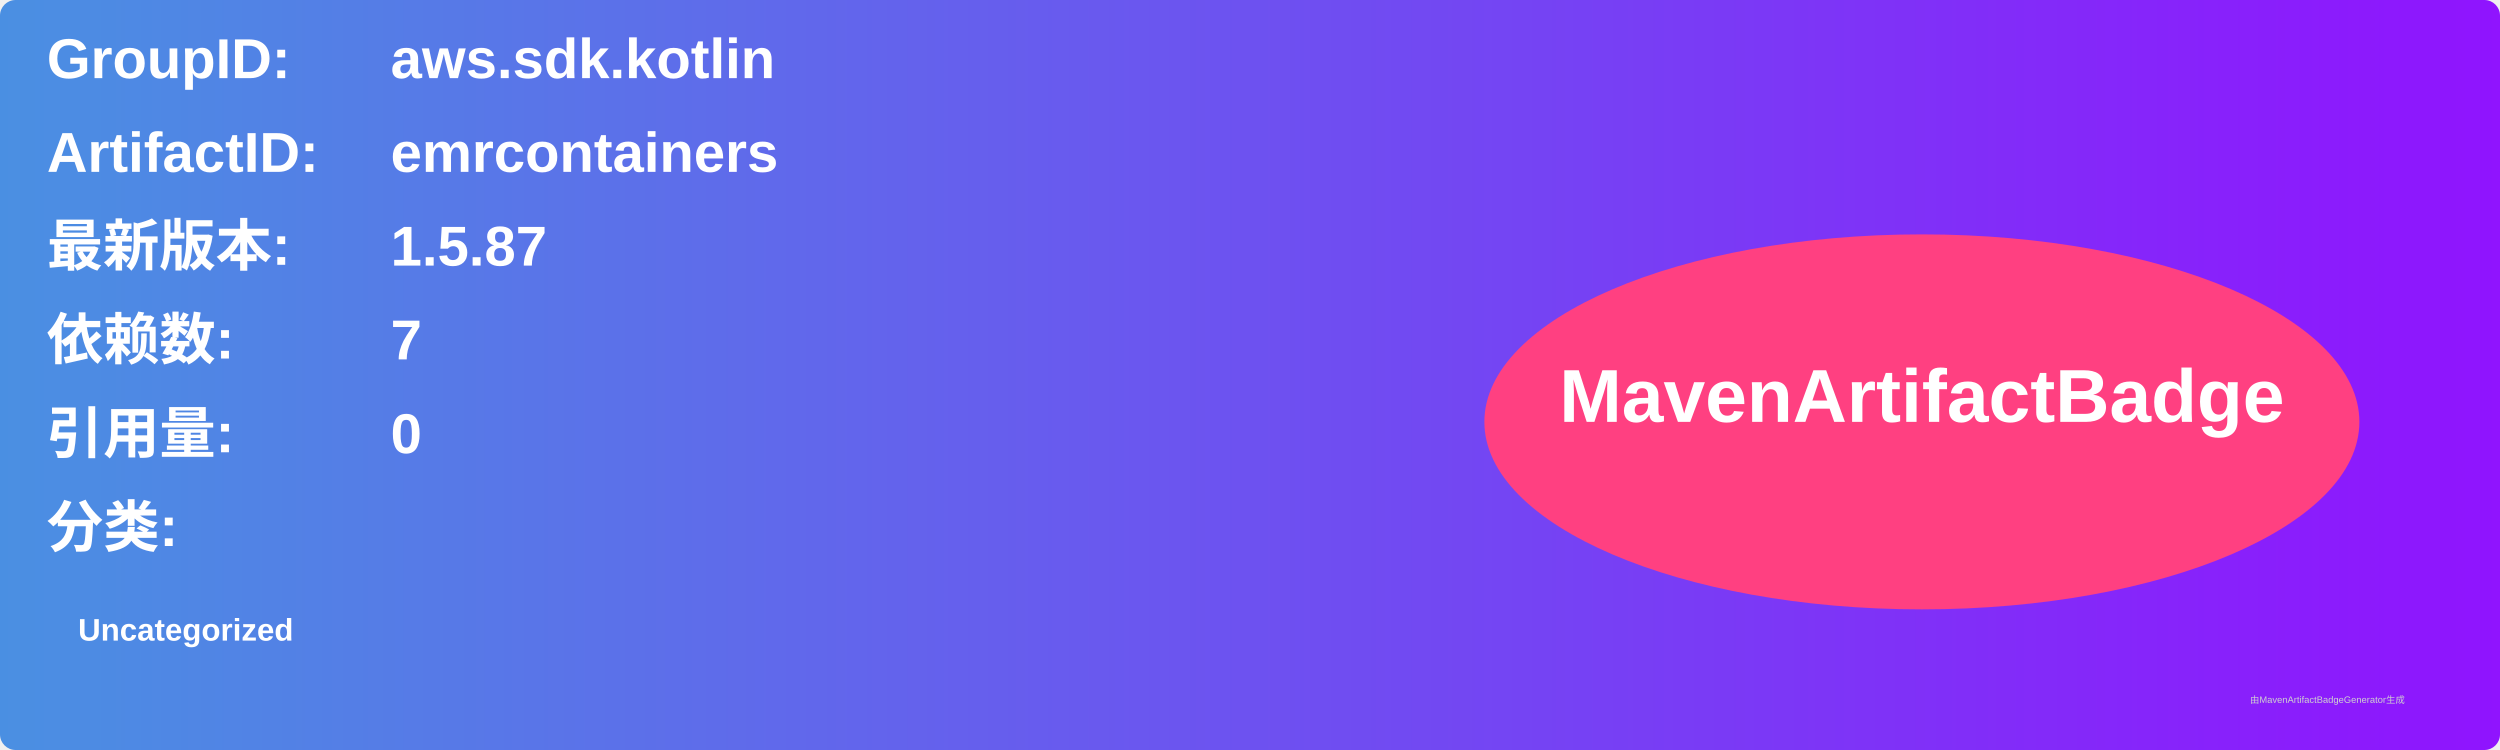
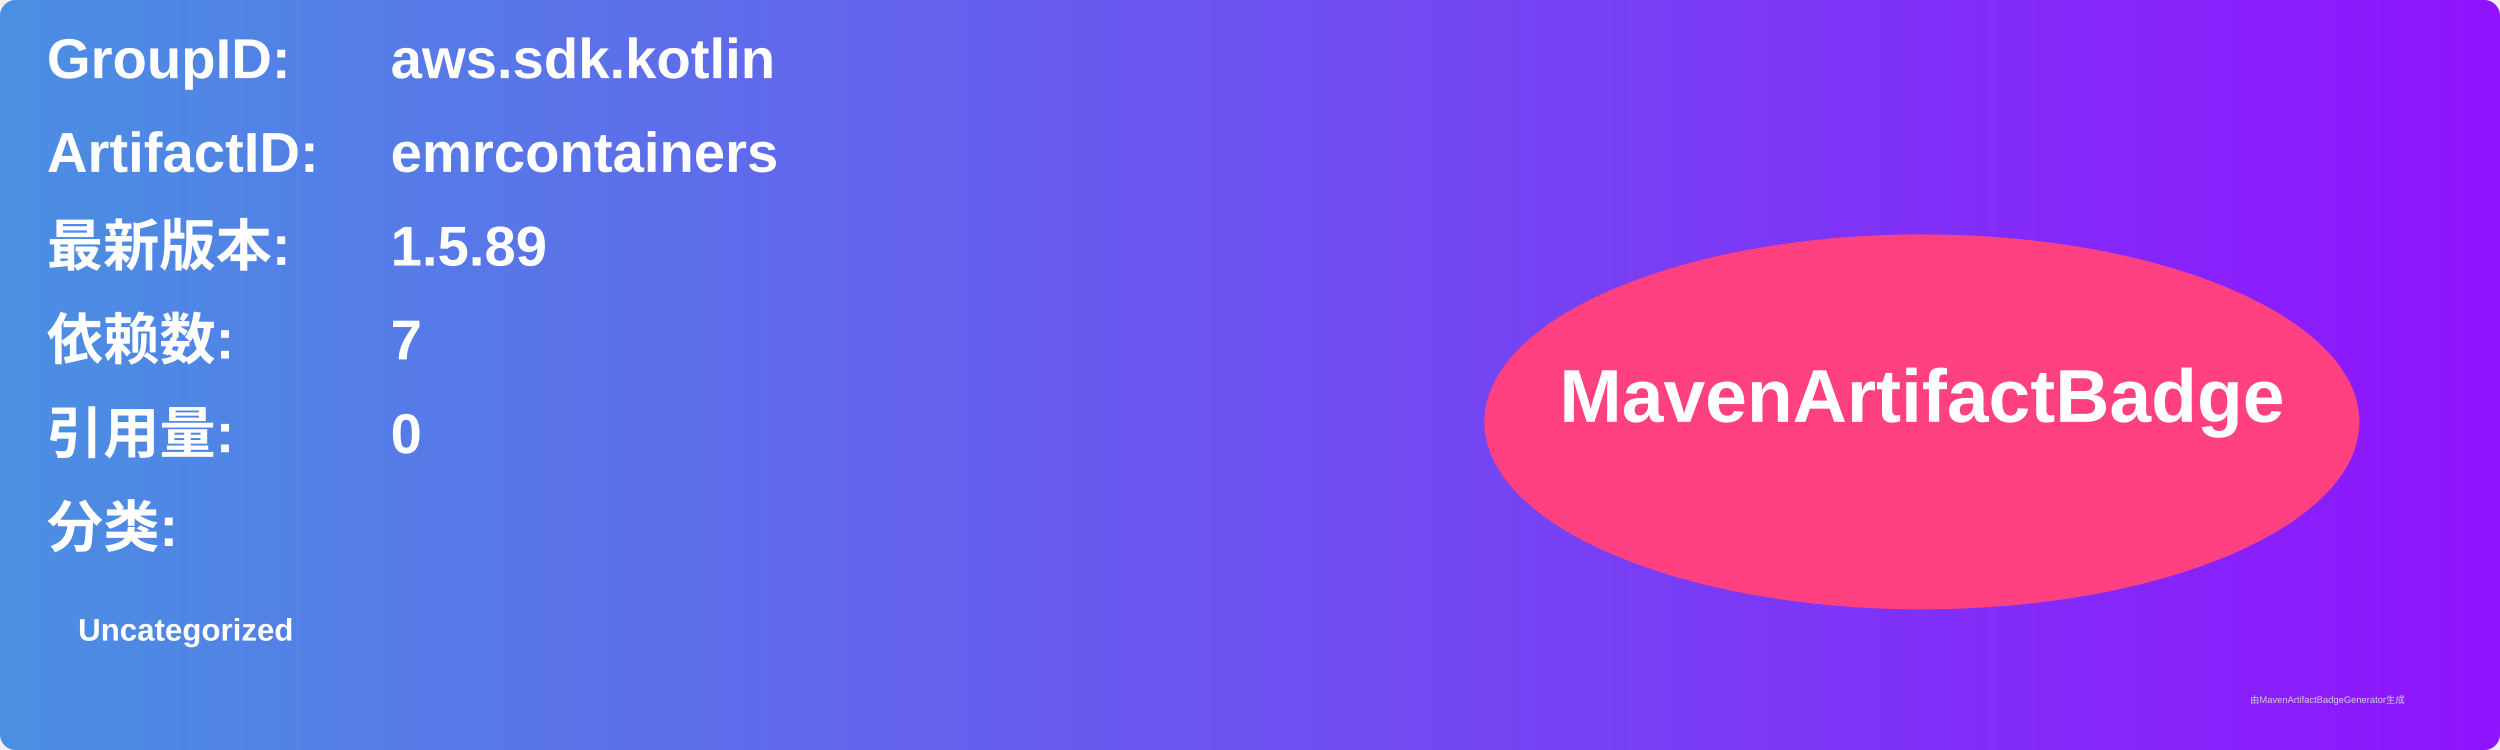
<svg xmlns="http://www.w3.org/2000/svg" width="800" height="240" viewBox="0 0 800 240">
  <linearGradient id="grad" x1="0%" y1="0%" x2="100%" y2="0%">
    <stop offset="0%" stop-color="#4a90e2" />
    <stop offset="100%" stop-color="#9013fe" />
  </linearGradient>
  <rect width="100%" height="100%" rx="5" ry="5" fill="url(#grad)" />
  <g transform="translate(15, 15)">
    <text x="0" y="10" font-family="Arial" font-size="18" fill="white" font-weight="bold" width="260">GroupID:</text>
    <text x="110" y="10" font-family="Arial" font-size="18" fill="white" font-weight="bold" width="460">aws.sdk.kotlin</text>
    <text x="0" y="40" font-family="Arial" font-size="18" fill="white" font-weight="bold" width="260">ArtifactID:</text>
    <text x="110" y="40" font-family="Arial" font-size="18" fill="white" font-weight="bold" width="460">emrcontainers</text>
    <text x="0" y="70" font-family="Arial" font-size="18" fill="white" font-weight="bold">最新版本:</text>
    <text x="110" y="70" font-family="Arial" font-size="18" fill="white" font-weight="bold">
-       <tspan font-weight="bold">1.5.87</tspan>
+       <tspan font-weight="bold">1.5.89</tspan>
    </text>
    <text x="0" y="100" font-family="Arial" font-size="18" fill="white" font-weight="bold">依赖数: </text>
    <text x="110" y="100" font-family="Arial" font-size="18" fill="white">
      <tspan font-weight="bold">7</tspan>
    </text>
    <text x="0" y="130" font-family="Arial" font-size="18" fill="white" font-weight="bold">引用量: </text>
    <text x="110" y="130" font-family="Arial" font-size="18" fill="white">
      <tspan font-weight="bold">0</tspan>
    </text>
    <text x="0" y="160" font-family="Arial" font-size="18" fill="white" font-weight="bold">分类:</text>
    <text x="10" y="190" font-family="Arial" font-size="10" fill="white">
      <tspan font-weight="bold">Uncategorized</tspan>
    </text>
    <ellipse cx="600" cy="120" rx="140" ry="60" fill="#ff4081" />
    <text x="600" y="120" text-anchor="middle" font-family="Arial" font-size="24" fill="white" font-weight="bold">MavenArtifactBadge</text>
  </g>
  <text x="720" y="225" font-family="Arial" font-size="3" fill="#d0d0d0">由MavenArtifactBadgeGenerator生成</text>
</svg>
